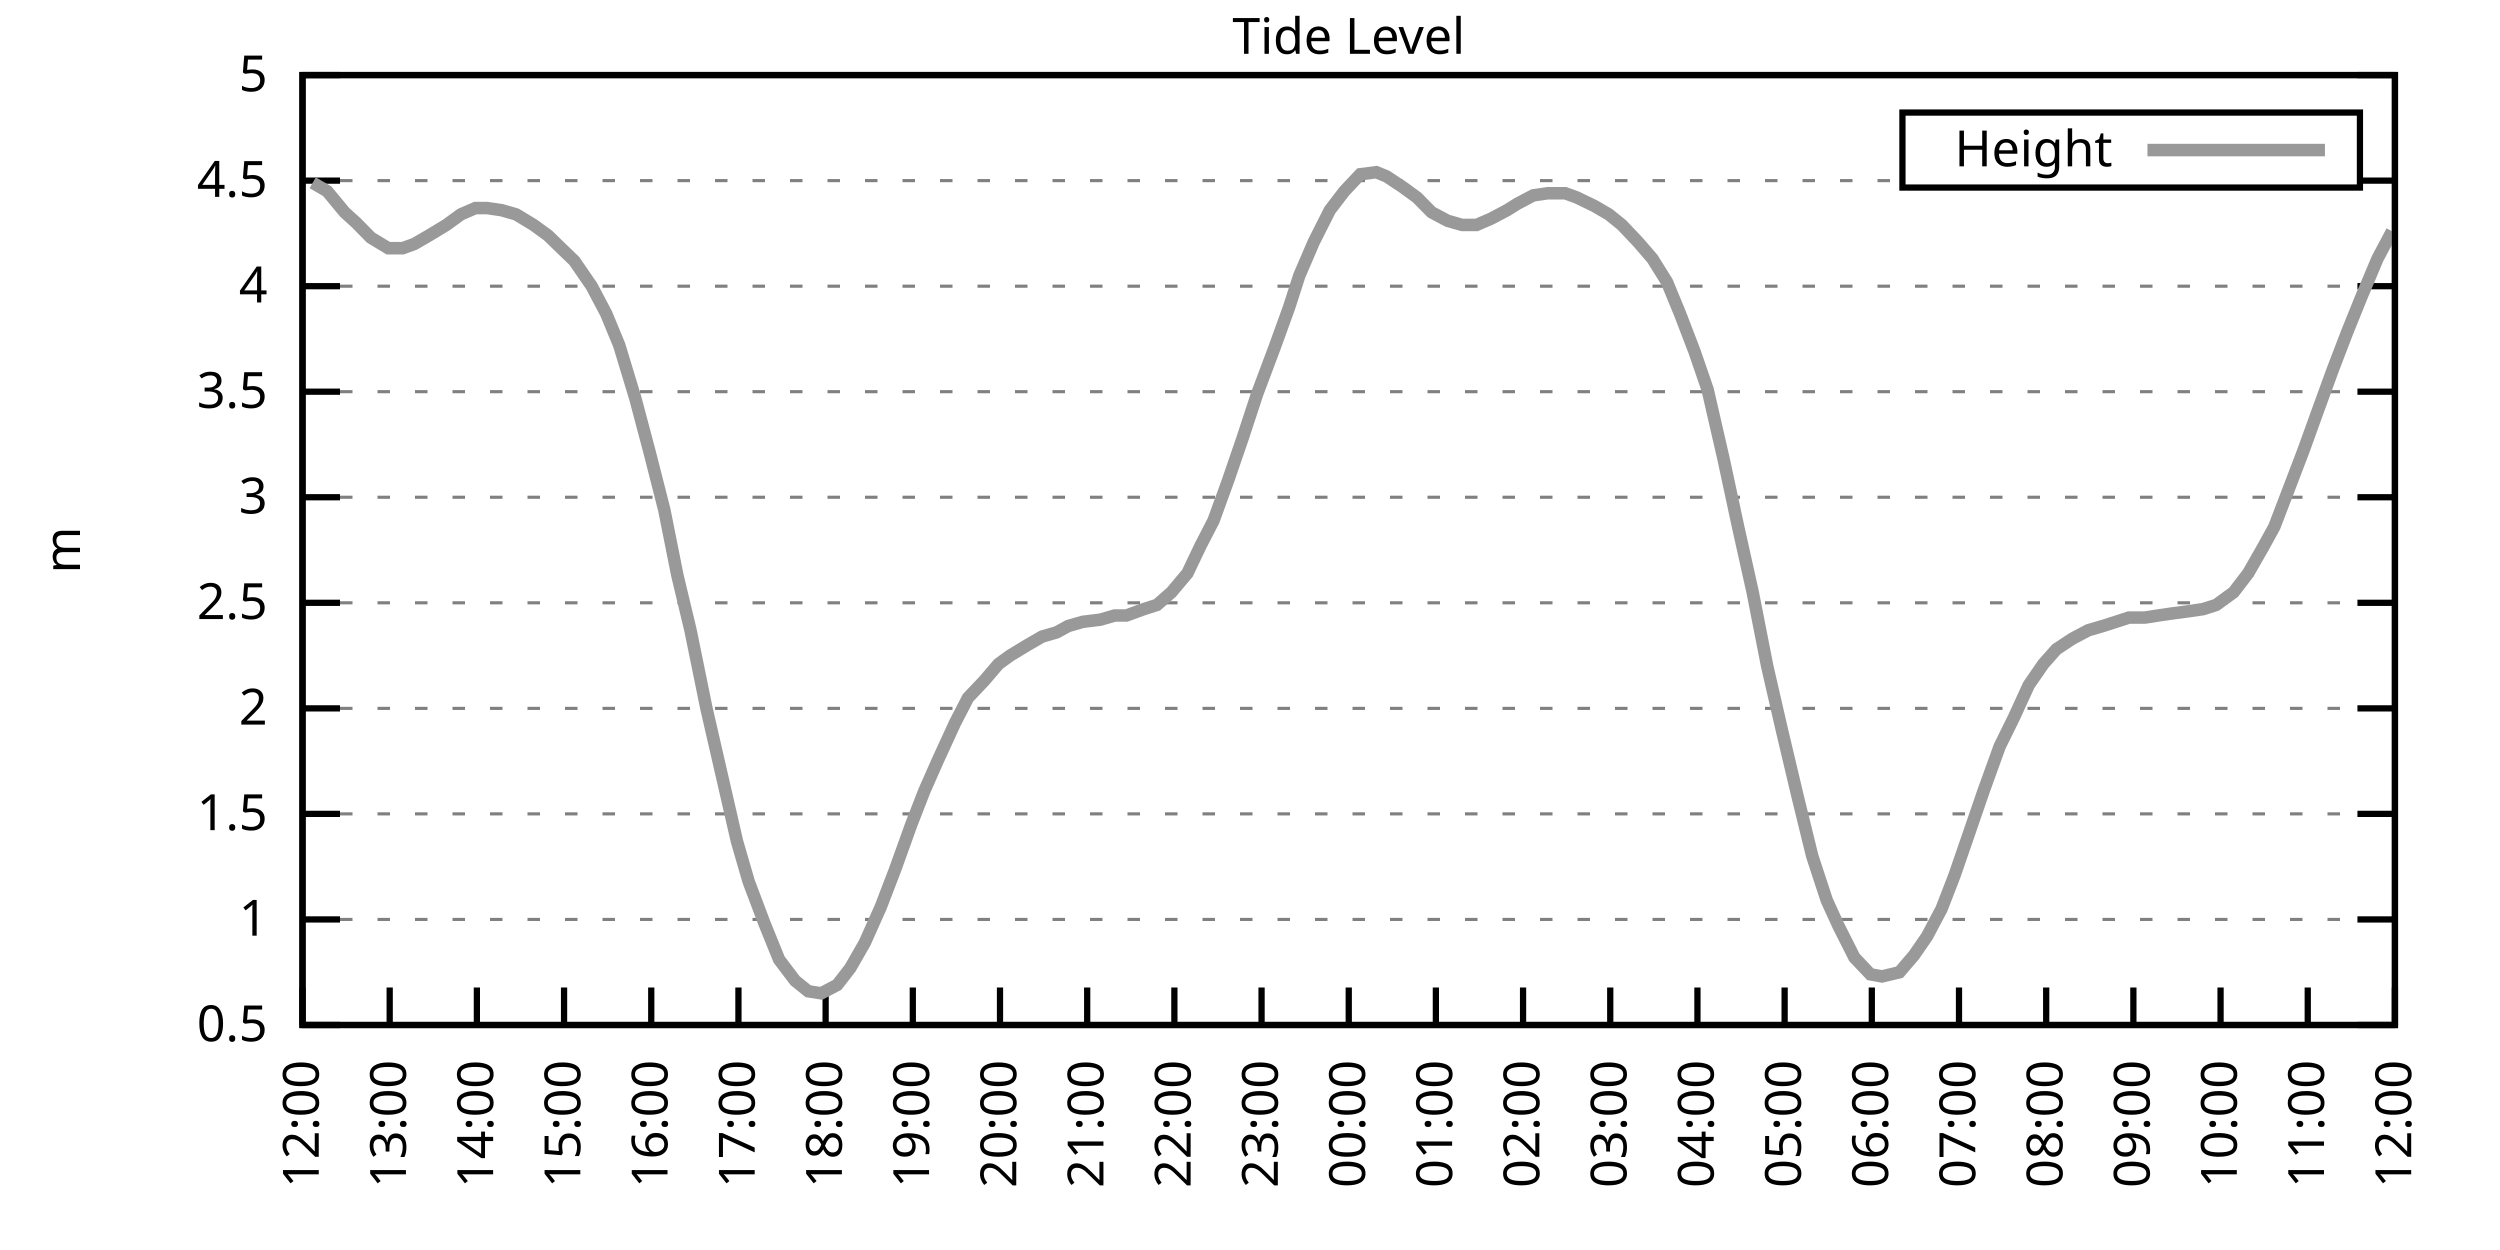
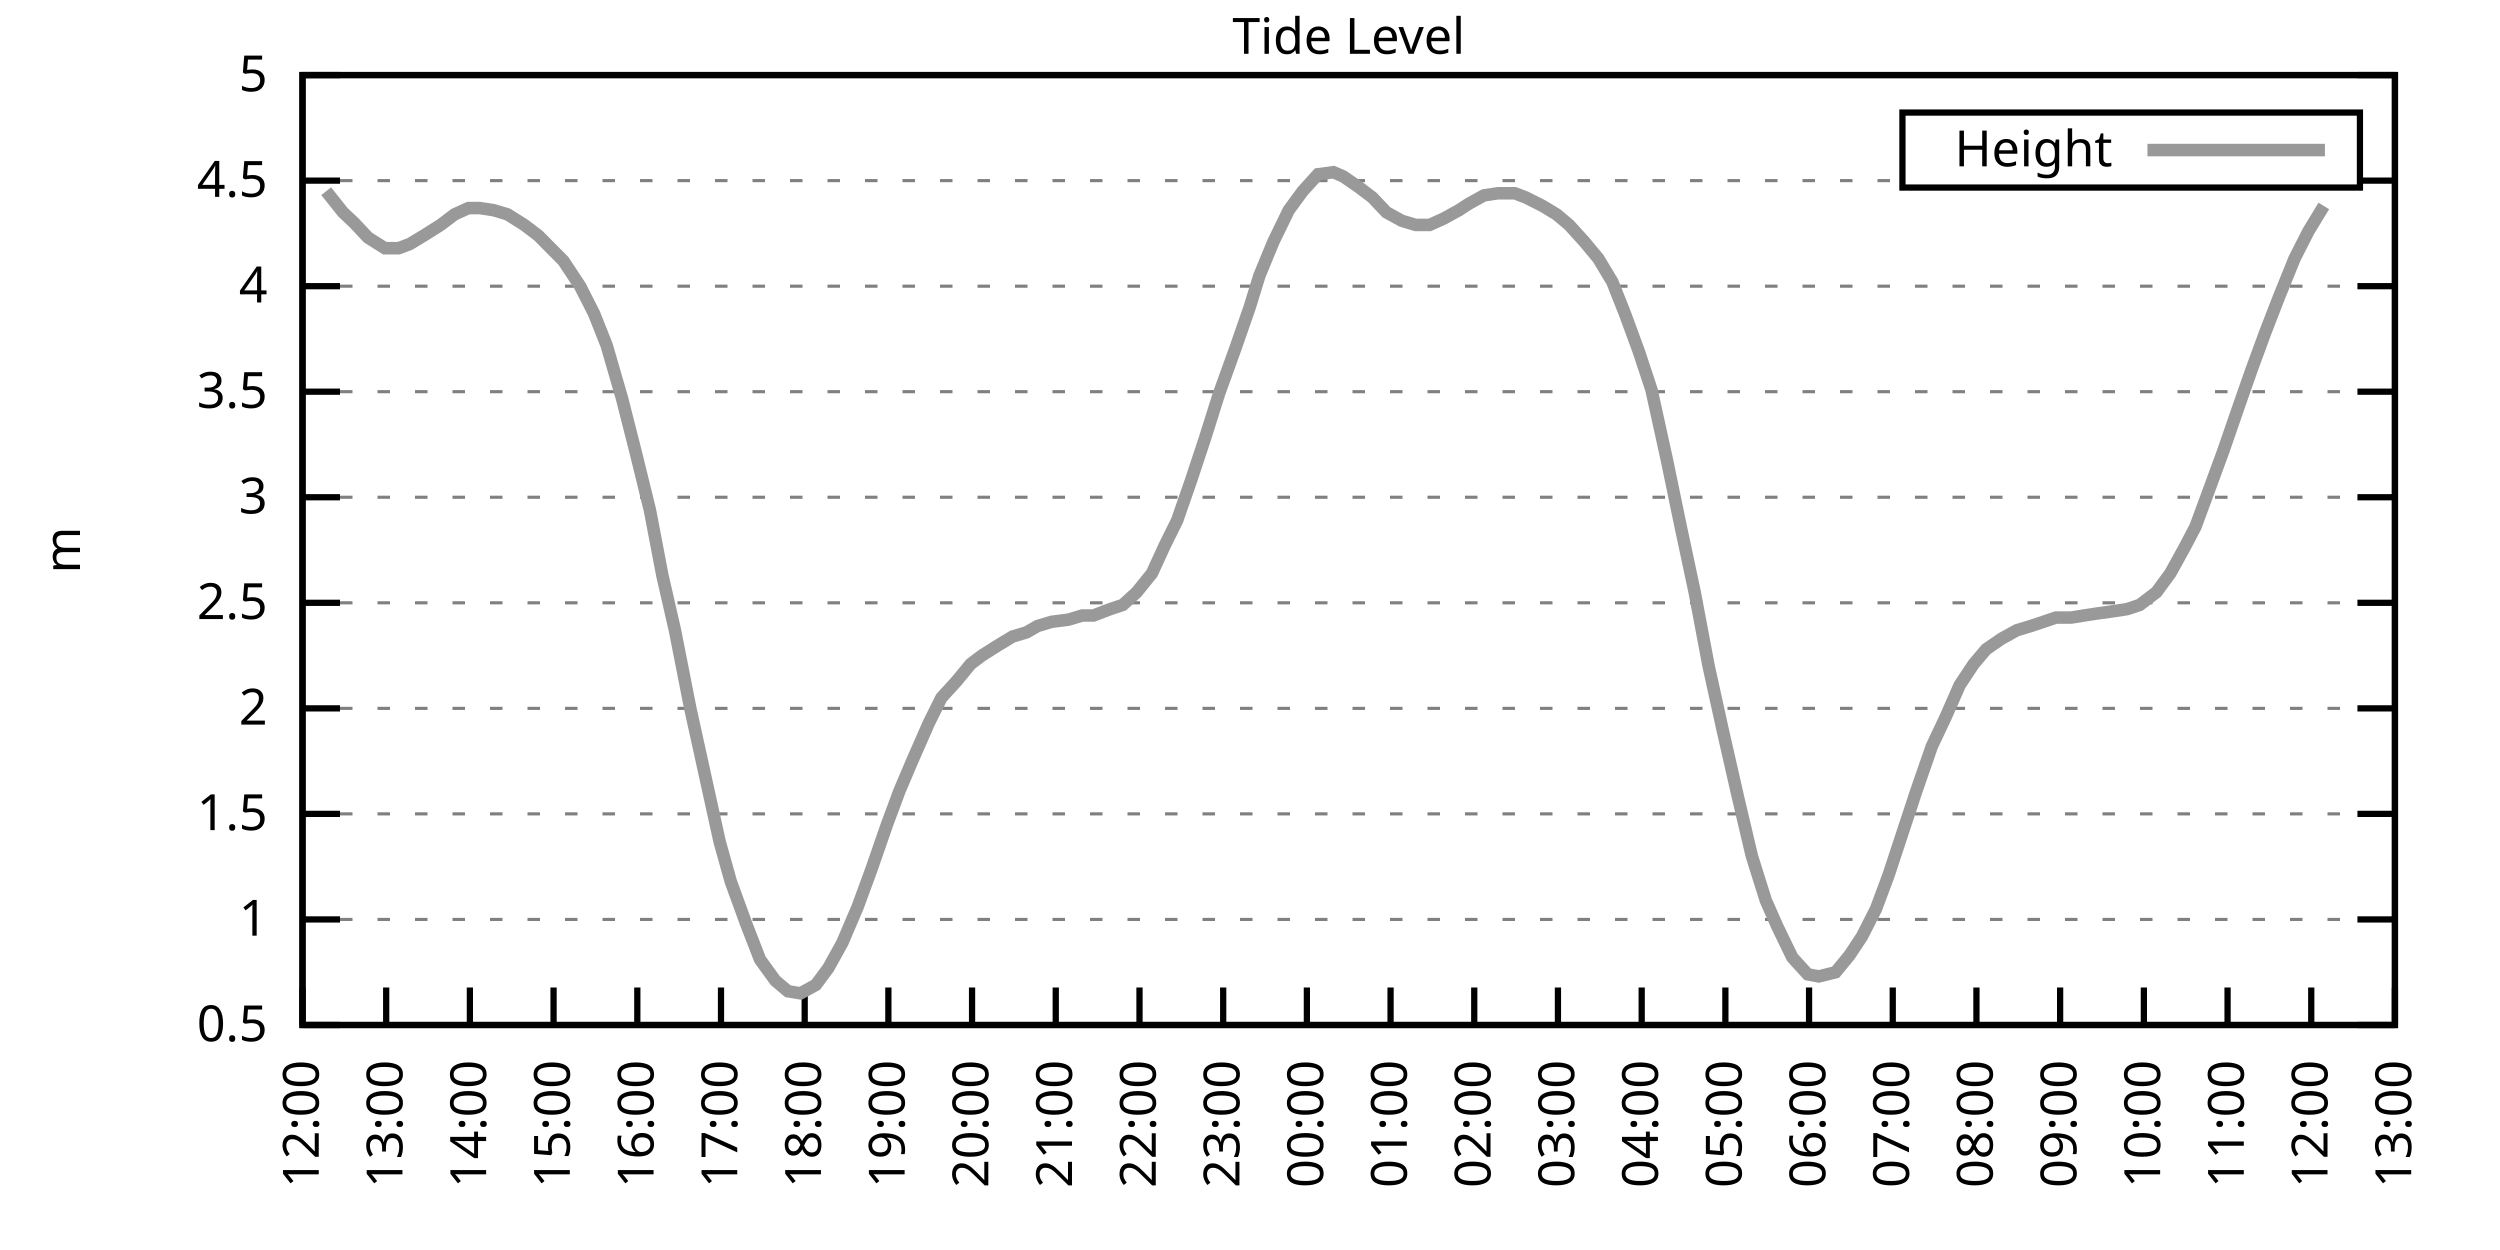
<svg xmlns="http://www.w3.org/2000/svg" xmlns:xlink="http://www.w3.org/1999/xlink" width="400" height="200" viewBox="0 0 400 200">
  <g id="gnuplot_canvas">
    <rect x="0" y="0" width="400" height="200" fill="none" />
    <defs>
      <circle id="gpDot" r="0.5" stroke-width="0.5" stroke="currentColor" />
      <path id="gpPt0" stroke-width="0.333" stroke="currentColor" d="M-1,0 h2 M0,-1 v2" />
      <path id="gpPt1" stroke-width="0.333" stroke="currentColor" d="M-1,-1 L1,1 M1,-1 L-1,1" />
      <path id="gpPt2" stroke-width="0.333" stroke="currentColor" d="M-1,0 L1,0 M0,-1 L0,1 M-1,-1 L1,1 M-1,1 L1,-1" />
      <rect id="gpPt3" stroke-width="0.333" stroke="currentColor" x="-1" y="-1" width="2" height="2" />
      <rect id="gpPt4" stroke-width="0.333" stroke="currentColor" fill="currentColor" x="-1" y="-1" width="2" height="2" />
      <circle id="gpPt5" stroke-width="0.333" stroke="currentColor" cx="0" cy="0" r="1" />
      <use xlink:href="#gpPt5" id="gpPt6" fill="currentColor" stroke="none" />
      <path id="gpPt7" stroke-width="0.333" stroke="currentColor" d="M0,-1.33 L-1.33,0.67 L1.33,0.67 z" />
      <use xlink:href="#gpPt7" id="gpPt8" fill="currentColor" stroke="none" />
      <use xlink:href="#gpPt7" id="gpPt9" stroke="currentColor" transform="rotate(180)" />
      <use xlink:href="#gpPt9" id="gpPt10" fill="currentColor" stroke="none" />
      <use xlink:href="#gpPt3" id="gpPt11" stroke="currentColor" transform="rotate(45)" />
      <use xlink:href="#gpPt11" id="gpPt12" fill="currentColor" stroke="none" />
      <path id="gpPt13" stroke-width="0.333" stroke="currentColor" d="M0,1.330 L1.265,0.411 L0.782,-1.067 L-0.782,-1.076 L-1.265,0.411 z" />
      <use xlink:href="#gpPt13" id="gpPt14" fill="currentColor" stroke="none" />
      <filter id="textbox" filterUnits="objectBoundingBox" x="0" y="0" height="1" width="1">
        <feFlood flood-color="white" flood-opacity="1" result="bgnd" />
        <feComposite in="SourceGraphic" in2="bgnd" operator="atop" />
      </filter>
      <filter id="greybox" filterUnits="objectBoundingBox" x="0" y="0" height="1" width="1">
        <feFlood flood-color="lightgrey" flood-opacity="1" result="grey" />
        <feComposite in="SourceGraphic" in2="grey" operator="atop" />
      </filter>
    </defs>
    <g fill="none" color="white" stroke="currentColor" stroke-width="1.00" stroke-linecap="butt" stroke-linejoin="miter">
</g>
    <g fill="none" color="black" stroke="currentColor" stroke-width="1.00" stroke-linecap="butt" stroke-linejoin="miter">
      <g stroke="none" shape-rendering="crispEdges">
        <polygon fill="rgb(255, 255, 255)" points="48.40,164.00 383.18,164.00 383.18,12.02 48.40,12.02 " />
      </g>
    </g>
    <g fill="none" color="black" stroke="currentColor" stroke-width="1.00" stroke-linecap="butt" stroke-linejoin="miter">
</g>
    <g fill="none" color="black" stroke="black" stroke-width="0.50" stroke-linecap="butt" stroke-linejoin="miter">
</g>
    <g fill="none" color="gray" stroke="currentColor" stroke-width="0.50" stroke-linecap="butt" stroke-linejoin="miter">
      <path stroke="gray" stroke-dasharray="2,4" class="gridline" d="M48.40,164.00 L383.19,164.00  " />
    </g>
    <g fill="none" color="gray" stroke="gray" stroke-width="1.00" stroke-linecap="butt" stroke-linejoin="miter">
</g>
    <g fill="none" color="black" stroke="currentColor" stroke-width="1.00" stroke-linecap="butt" stroke-linejoin="miter">
      <path stroke="black" d="M48.40,164.00 L54.40,164.00 M383.19,164.00 L377.19,164.00  " />
      <g transform="translate(42.80,166.60)" stroke="none" fill="black" font-family="Sans" font-size="8.00" text-anchor="end">
        <text>
          <tspan font-family="Sans"> 0.5</tspan>
        </text>
      </g>
    </g>
    <g fill="none" color="black" stroke="currentColor" stroke-width="1.00" stroke-linecap="butt" stroke-linejoin="miter">
</g>
    <g fill="none" color="black" stroke="black" stroke-width="0.50" stroke-linecap="butt" stroke-linejoin="miter">
</g>
    <g fill="none" color="gray" stroke="currentColor" stroke-width="0.50" stroke-linecap="butt" stroke-linejoin="miter">
      <path stroke="gray" stroke-dasharray="2,4" class="gridline" d="M48.40,147.11 L383.19,147.11  " />
    </g>
    <g fill="none" color="gray" stroke="gray" stroke-width="1.00" stroke-linecap="butt" stroke-linejoin="miter">
</g>
    <g fill="none" color="black" stroke="currentColor" stroke-width="1.00" stroke-linecap="butt" stroke-linejoin="miter">
      <path stroke="black" d="M48.40,147.11 L54.40,147.11 M383.19,147.11 L377.19,147.11  " />
      <g transform="translate(42.80,149.71)" stroke="none" fill="black" font-family="Sans" font-size="8.00" text-anchor="end">
        <text>
          <tspan font-family="Sans"> 1</tspan>
        </text>
      </g>
    </g>
    <g fill="none" color="black" stroke="currentColor" stroke-width="1.00" stroke-linecap="butt" stroke-linejoin="miter">
</g>
    <g fill="none" color="black" stroke="black" stroke-width="0.50" stroke-linecap="butt" stroke-linejoin="miter">
</g>
    <g fill="none" color="gray" stroke="currentColor" stroke-width="0.50" stroke-linecap="butt" stroke-linejoin="miter">
      <path stroke="gray" stroke-dasharray="2,4" class="gridline" d="M48.40,130.22 L383.19,130.22  " />
    </g>
    <g fill="none" color="gray" stroke="gray" stroke-width="1.00" stroke-linecap="butt" stroke-linejoin="miter">
</g>
    <g fill="none" color="black" stroke="currentColor" stroke-width="1.00" stroke-linecap="butt" stroke-linejoin="miter">
      <path stroke="black" d="M48.40,130.22 L54.40,130.22 M383.19,130.22 L377.19,130.22  " />
      <g transform="translate(42.80,132.82)" stroke="none" fill="black" font-family="Sans" font-size="8.00" text-anchor="end">
        <text>
          <tspan font-family="Sans"> 1.5</tspan>
        </text>
      </g>
    </g>
    <g fill="none" color="black" stroke="currentColor" stroke-width="1.00" stroke-linecap="butt" stroke-linejoin="miter">
</g>
    <g fill="none" color="black" stroke="black" stroke-width="0.50" stroke-linecap="butt" stroke-linejoin="miter">
</g>
    <g fill="none" color="gray" stroke="currentColor" stroke-width="0.50" stroke-linecap="butt" stroke-linejoin="miter">
      <path stroke="gray" stroke-dasharray="2,4" class="gridline" d="M48.40,113.34 L383.19,113.34  " />
    </g>
    <g fill="none" color="gray" stroke="gray" stroke-width="1.00" stroke-linecap="butt" stroke-linejoin="miter">
</g>
    <g fill="none" color="black" stroke="currentColor" stroke-width="1.00" stroke-linecap="butt" stroke-linejoin="miter">
      <path stroke="black" d="M48.40,113.34 L54.40,113.34 M383.19,113.34 L377.19,113.34  " />
      <g transform="translate(42.80,115.94)" stroke="none" fill="black" font-family="Sans" font-size="8.00" text-anchor="end">
        <text>
          <tspan font-family="Sans"> 2</tspan>
        </text>
      </g>
    </g>
    <g fill="none" color="black" stroke="currentColor" stroke-width="1.00" stroke-linecap="butt" stroke-linejoin="miter">
</g>
    <g fill="none" color="black" stroke="black" stroke-width="0.50" stroke-linecap="butt" stroke-linejoin="miter">
</g>
    <g fill="none" color="gray" stroke="currentColor" stroke-width="0.50" stroke-linecap="butt" stroke-linejoin="miter">
      <path stroke="gray" stroke-dasharray="2,4" class="gridline" d="M48.40,96.45 L383.19,96.45  " />
    </g>
    <g fill="none" color="gray" stroke="gray" stroke-width="1.00" stroke-linecap="butt" stroke-linejoin="miter">
</g>
    <g fill="none" color="black" stroke="currentColor" stroke-width="1.00" stroke-linecap="butt" stroke-linejoin="miter">
      <path stroke="black" d="M48.40,96.45 L54.40,96.45 M383.19,96.45 L377.19,96.45  " />
      <g transform="translate(42.80,99.05)" stroke="none" fill="black" font-family="Sans" font-size="8.00" text-anchor="end">
        <text>
          <tspan font-family="Sans"> 2.5</tspan>
        </text>
      </g>
    </g>
    <g fill="none" color="black" stroke="currentColor" stroke-width="1.00" stroke-linecap="butt" stroke-linejoin="miter">
</g>
    <g fill="none" color="black" stroke="black" stroke-width="0.50" stroke-linecap="butt" stroke-linejoin="miter">
</g>
    <g fill="none" color="gray" stroke="currentColor" stroke-width="0.50" stroke-linecap="butt" stroke-linejoin="miter">
      <path stroke="gray" stroke-dasharray="2,4" class="gridline" d="M48.40,79.56 L383.19,79.56  " />
    </g>
    <g fill="none" color="gray" stroke="gray" stroke-width="1.00" stroke-linecap="butt" stroke-linejoin="miter">
</g>
    <g fill="none" color="black" stroke="currentColor" stroke-width="1.00" stroke-linecap="butt" stroke-linejoin="miter">
      <path stroke="black" d="M48.40,79.56 L54.40,79.56 M383.19,79.56 L377.19,79.56  " />
      <g transform="translate(42.80,82.16)" stroke="none" fill="black" font-family="Sans" font-size="8.00" text-anchor="end">
        <text>
          <tspan font-family="Sans"> 3</tspan>
        </text>
      </g>
    </g>
    <g fill="none" color="black" stroke="currentColor" stroke-width="1.00" stroke-linecap="butt" stroke-linejoin="miter">
</g>
    <g fill="none" color="black" stroke="black" stroke-width="0.50" stroke-linecap="butt" stroke-linejoin="miter">
</g>
    <g fill="none" color="gray" stroke="currentColor" stroke-width="0.50" stroke-linecap="butt" stroke-linejoin="miter">
      <path stroke="gray" stroke-dasharray="2,4" class="gridline" d="M48.40,62.67 L383.19,62.67  " />
    </g>
    <g fill="none" color="gray" stroke="gray" stroke-width="1.00" stroke-linecap="butt" stroke-linejoin="miter">
</g>
    <g fill="none" color="black" stroke="currentColor" stroke-width="1.00" stroke-linecap="butt" stroke-linejoin="miter">
      <path stroke="black" d="M48.40,62.67 L54.40,62.67 M383.19,62.67 L377.19,62.67  " />
      <g transform="translate(42.80,65.27)" stroke="none" fill="black" font-family="Sans" font-size="8.00" text-anchor="end">
        <text>
          <tspan font-family="Sans"> 3.5</tspan>
        </text>
      </g>
    </g>
    <g fill="none" color="black" stroke="currentColor" stroke-width="1.00" stroke-linecap="butt" stroke-linejoin="miter">
</g>
    <g fill="none" color="black" stroke="black" stroke-width="0.50" stroke-linecap="butt" stroke-linejoin="miter">
</g>
    <g fill="none" color="gray" stroke="currentColor" stroke-width="0.50" stroke-linecap="butt" stroke-linejoin="miter">
      <path stroke="gray" stroke-dasharray="2,4" class="gridline" d="M48.40,45.79 L383.19,45.79  " />
    </g>
    <g fill="none" color="gray" stroke="gray" stroke-width="1.00" stroke-linecap="butt" stroke-linejoin="miter">
</g>
    <g fill="none" color="black" stroke="currentColor" stroke-width="1.00" stroke-linecap="butt" stroke-linejoin="miter">
      <path stroke="black" d="M48.40,45.79 L54.40,45.79 M383.19,45.79 L377.19,45.79  " />
      <g transform="translate(42.80,48.39)" stroke="none" fill="black" font-family="Sans" font-size="8.00" text-anchor="end">
        <text>
          <tspan font-family="Sans"> 4</tspan>
        </text>
      </g>
    </g>
    <g fill="none" color="black" stroke="currentColor" stroke-width="1.00" stroke-linecap="butt" stroke-linejoin="miter">
</g>
    <g fill="none" color="black" stroke="black" stroke-width="0.50" stroke-linecap="butt" stroke-linejoin="miter">
</g>
    <g fill="none" color="gray" stroke="currentColor" stroke-width="0.50" stroke-linecap="butt" stroke-linejoin="miter">
      <path stroke="gray" stroke-dasharray="2,4" class="gridline" d="M48.40,28.90 L304.39,28.90 M377.59,28.90 L383.19,28.90  " />
    </g>
    <g fill="none" color="gray" stroke="gray" stroke-width="1.00" stroke-linecap="butt" stroke-linejoin="miter">
</g>
    <g fill="none" color="black" stroke="currentColor" stroke-width="1.00" stroke-linecap="butt" stroke-linejoin="miter">
      <path stroke="black" d="M48.40,28.90 L54.40,28.90 M383.19,28.90 L377.19,28.90  " />
      <g transform="translate(42.80,31.50)" stroke="none" fill="black" font-family="Sans" font-size="8.00" text-anchor="end">
        <text>
          <tspan font-family="Sans"> 4.5</tspan>
        </text>
      </g>
    </g>
    <g fill="none" color="black" stroke="currentColor" stroke-width="1.00" stroke-linecap="butt" stroke-linejoin="miter">
</g>
    <g fill="none" color="black" stroke="black" stroke-width="0.50" stroke-linecap="butt" stroke-linejoin="miter">
</g>
    <g fill="none" color="gray" stroke="currentColor" stroke-width="0.50" stroke-linecap="butt" stroke-linejoin="miter">
      <path stroke="gray" stroke-dasharray="2,4" class="gridline" d="M48.40,12.01 L383.19,12.01  " />
    </g>
    <g fill="none" color="gray" stroke="gray" stroke-width="1.00" stroke-linecap="butt" stroke-linejoin="miter">
</g>
    <g fill="none" color="black" stroke="currentColor" stroke-width="1.00" stroke-linecap="butt" stroke-linejoin="miter">
      <path stroke="black" d="M48.40,12.01 L54.40,12.01 M383.19,12.01 L377.19,12.01  " />
      <g transform="translate(42.80,14.61)" stroke="none" fill="black" font-family="Sans" font-size="8.00" text-anchor="end">
        <text>
          <tspan font-family="Sans"> 5</tspan>
        </text>
      </g>
    </g>
    <g fill="none" color="black" stroke="currentColor" stroke-width="1.00" stroke-linecap="butt" stroke-linejoin="miter">
      <path stroke="black" d="M48.40,164.00 L48.40,158.00  " />
      <g transform="translate(51.00,169.60) rotate(270.00)" stroke="none" fill="black" font-family="Sans" font-size="8.00" text-anchor="end">
        <text>
          <tspan font-family="Sans">12:00</tspan>
        </text>
      </g>
    </g>
    <g fill="none" color="black" stroke="currentColor" stroke-width="1.00" stroke-linecap="butt" stroke-linejoin="miter">
-       <path stroke="black" d="M62.35,164.00 L62.35,158.00  " />
-       <g transform="translate(64.95,169.60) rotate(270.00)" stroke="none" fill="black" font-family="Sans" font-size="8.00" text-anchor="end">
+       <path stroke="black" d="M61.79,164.00 L61.79,158.00  " />
+       <g transform="translate(64.39,169.60) rotate(270.00)" stroke="none" fill="black" font-family="Sans" font-size="8.00" text-anchor="end">
        <text>
          <tspan font-family="Sans">13:00</tspan>
        </text>
      </g>
    </g>
    <g fill="none" color="black" stroke="currentColor" stroke-width="1.00" stroke-linecap="butt" stroke-linejoin="miter">
-       <path stroke="black" d="M76.30,164.00 L76.30,158.00  " />
-       <g transform="translate(78.90,169.60) rotate(270.00)" stroke="none" fill="black" font-family="Sans" font-size="8.00" text-anchor="end">
+       <path stroke="black" d="M75.18,164.00 L75.18,158.00  " />
+       <g transform="translate(77.78,169.60) rotate(270.00)" stroke="none" fill="black" font-family="Sans" font-size="8.00" text-anchor="end">
        <text>
          <tspan font-family="Sans">14:00</tspan>
        </text>
      </g>
    </g>
    <g fill="none" color="black" stroke="currentColor" stroke-width="1.00" stroke-linecap="butt" stroke-linejoin="miter">
-       <path stroke="black" d="M90.25,164.00 L90.25,158.00  " />
-       <g transform="translate(92.85,169.60) rotate(270.00)" stroke="none" fill="black" font-family="Sans" font-size="8.00" text-anchor="end">
+       <path stroke="black" d="M88.57,164.00 L88.57,158.00  " />
+       <g transform="translate(91.17,169.60) rotate(270.00)" stroke="none" fill="black" font-family="Sans" font-size="8.00" text-anchor="end">
        <text>
          <tspan font-family="Sans">15:00</tspan>
        </text>
      </g>
    </g>
    <g fill="none" color="black" stroke="currentColor" stroke-width="1.00" stroke-linecap="butt" stroke-linejoin="miter">
-       <path stroke="black" d="M104.20,164.00 L104.20,158.00  " />
-       <g transform="translate(106.80,169.60) rotate(270.00)" stroke="none" fill="black" font-family="Sans" font-size="8.00" text-anchor="end">
+       <path stroke="black" d="M101.97,164.00 L101.97,158.00  " />
+       <g transform="translate(104.57,169.60) rotate(270.00)" stroke="none" fill="black" font-family="Sans" font-size="8.00" text-anchor="end">
        <text>
          <tspan font-family="Sans">16:00</tspan>
        </text>
      </g>
    </g>
    <g fill="none" color="black" stroke="currentColor" stroke-width="1.00" stroke-linecap="butt" stroke-linejoin="miter">
-       <path stroke="black" d="M118.15,164.00 L118.15,158.00  " />
-       <g transform="translate(120.75,169.60) rotate(270.00)" stroke="none" fill="black" font-family="Sans" font-size="8.00" text-anchor="end">
+       <path stroke="black" d="M115.36,164.00 L115.36,158.00  " />
+       <g transform="translate(117.96,169.60) rotate(270.00)" stroke="none" fill="black" font-family="Sans" font-size="8.00" text-anchor="end">
        <text>
          <tspan font-family="Sans">17:00</tspan>
        </text>
      </g>
    </g>
    <g fill="none" color="black" stroke="currentColor" stroke-width="1.00" stroke-linecap="butt" stroke-linejoin="miter">
-       <path stroke="black" d="M132.10,164.00 L132.10,158.00  " />
-       <g transform="translate(134.70,169.60) rotate(270.00)" stroke="none" fill="black" font-family="Sans" font-size="8.00" text-anchor="end">
+       <path stroke="black" d="M128.75,164.00 L128.75,158.00  " />
+       <g transform="translate(131.35,169.60) rotate(270.00)" stroke="none" fill="black" font-family="Sans" font-size="8.00" text-anchor="end">
        <text>
          <tspan font-family="Sans">18:00</tspan>
        </text>
      </g>
    </g>
    <g fill="none" color="black" stroke="currentColor" stroke-width="1.00" stroke-linecap="butt" stroke-linejoin="miter">
-       <path stroke="black" d="M146.05,164.00 L146.05,158.00  " />
-       <g transform="translate(148.65,169.60) rotate(270.00)" stroke="none" fill="black" font-family="Sans" font-size="8.00" text-anchor="end">
+       <path stroke="black" d="M142.14,164.00 L142.14,158.00  " />
+       <g transform="translate(144.74,169.60) rotate(270.00)" stroke="none" fill="black" font-family="Sans" font-size="8.00" text-anchor="end">
        <text>
          <tspan font-family="Sans">19:00</tspan>
        </text>
      </g>
    </g>
    <g fill="none" color="black" stroke="currentColor" stroke-width="1.00" stroke-linecap="butt" stroke-linejoin="miter">
-       <path stroke="black" d="M160.00,164.00 L160.00,158.00  " />
-       <g transform="translate(162.60,169.60) rotate(270.00)" stroke="none" fill="black" font-family="Sans" font-size="8.00" text-anchor="end">
+       <path stroke="black" d="M155.53,164.00 L155.53,158.00  " />
+       <g transform="translate(158.13,169.60) rotate(270.00)" stroke="none" fill="black" font-family="Sans" font-size="8.00" text-anchor="end">
        <text>
          <tspan font-family="Sans">20:00</tspan>
        </text>
      </g>
    </g>
    <g fill="none" color="black" stroke="currentColor" stroke-width="1.00" stroke-linecap="butt" stroke-linejoin="miter">
-       <path stroke="black" d="M173.95,164.00 L173.95,158.00  " />
-       <g transform="translate(176.55,169.60) rotate(270.00)" stroke="none" fill="black" font-family="Sans" font-size="8.00" text-anchor="end">
+       <path stroke="black" d="M168.92,164.00 L168.92,158.00  " />
+       <g transform="translate(171.52,169.60) rotate(270.00)" stroke="none" fill="black" font-family="Sans" font-size="8.00" text-anchor="end">
        <text>
          <tspan font-family="Sans">21:00</tspan>
        </text>
      </g>
    </g>
    <g fill="none" color="black" stroke="currentColor" stroke-width="1.00" stroke-linecap="butt" stroke-linejoin="miter">
-       <path stroke="black" d="M187.90,164.00 L187.90,158.00  " />
-       <g transform="translate(190.50,169.60) rotate(270.00)" stroke="none" fill="black" font-family="Sans" font-size="8.00" text-anchor="end">
+       <path stroke="black" d="M182.32,164.00 L182.32,158.00  " />
+       <g transform="translate(184.92,169.60) rotate(270.00)" stroke="none" fill="black" font-family="Sans" font-size="8.00" text-anchor="end">
        <text>
          <tspan font-family="Sans">22:00</tspan>
        </text>
      </g>
    </g>
    <g fill="none" color="black" stroke="currentColor" stroke-width="1.00" stroke-linecap="butt" stroke-linejoin="miter">
-       <path stroke="black" d="M201.85,164.00 L201.85,158.00  " />
-       <g transform="translate(204.45,169.60) rotate(270.00)" stroke="none" fill="black" font-family="Sans" font-size="8.00" text-anchor="end">
+       <path stroke="black" d="M195.71,164.00 L195.71,158.00  " />
+       <g transform="translate(198.31,169.60) rotate(270.00)" stroke="none" fill="black" font-family="Sans" font-size="8.00" text-anchor="end">
        <text>
          <tspan font-family="Sans">23:00</tspan>
        </text>
      </g>
    </g>
    <g fill="none" color="black" stroke="currentColor" stroke-width="1.00" stroke-linecap="butt" stroke-linejoin="miter">
-       <path stroke="black" d="M215.80,164.00 L215.80,158.00  " />
-       <g transform="translate(218.40,169.60) rotate(270.00)" stroke="none" fill="black" font-family="Sans" font-size="8.00" text-anchor="end">
+       <path stroke="black" d="M209.10,164.00 L209.10,158.00  " />
+       <g transform="translate(211.70,169.60) rotate(270.00)" stroke="none" fill="black" font-family="Sans" font-size="8.00" text-anchor="end">
        <text>
          <tspan font-family="Sans">00:00</tspan>
        </text>
      </g>
    </g>
    <g fill="none" color="black" stroke="currentColor" stroke-width="1.00" stroke-linecap="butt" stroke-linejoin="miter">
-       <path stroke="black" d="M229.74,164.00 L229.74,158.00  " />
-       <g transform="translate(232.34,169.60) rotate(270.00)" stroke="none" fill="black" font-family="Sans" font-size="8.00" text-anchor="end">
+       <path stroke="black" d="M222.49,164.00 L222.49,158.00  " />
+       <g transform="translate(225.09,169.60) rotate(270.00)" stroke="none" fill="black" font-family="Sans" font-size="8.00" text-anchor="end">
        <text>
          <tspan font-family="Sans">01:00</tspan>
        </text>
      </g>
    </g>
    <g fill="none" color="black" stroke="currentColor" stroke-width="1.00" stroke-linecap="butt" stroke-linejoin="miter">
-       <path stroke="black" d="M243.69,164.00 L243.69,158.00  " />
-       <g transform="translate(246.29,169.60) rotate(270.00)" stroke="none" fill="black" font-family="Sans" font-size="8.00" text-anchor="end">
+       <path stroke="black" d="M235.88,164.00 L235.88,158.00  " />
+       <g transform="translate(238.48,169.60) rotate(270.00)" stroke="none" fill="black" font-family="Sans" font-size="8.00" text-anchor="end">
        <text>
          <tspan font-family="Sans">02:00</tspan>
        </text>
      </g>
    </g>
    <g fill="none" color="black" stroke="currentColor" stroke-width="1.00" stroke-linecap="butt" stroke-linejoin="miter">
-       <path stroke="black" d="M257.64,164.00 L257.64,158.00  " />
-       <g transform="translate(260.24,169.60) rotate(270.00)" stroke="none" fill="black" font-family="Sans" font-size="8.00" text-anchor="end">
+       <path stroke="black" d="M249.27,164.00 L249.27,158.00  " />
+       <g transform="translate(251.87,169.60) rotate(270.00)" stroke="none" fill="black" font-family="Sans" font-size="8.00" text-anchor="end">
        <text>
          <tspan font-family="Sans">03:00</tspan>
        </text>
      </g>
    </g>
    <g fill="none" color="black" stroke="currentColor" stroke-width="1.00" stroke-linecap="butt" stroke-linejoin="miter">
-       <path stroke="black" d="M271.59,164.00 L271.59,158.00  " />
-       <g transform="translate(274.19,169.60) rotate(270.00)" stroke="none" fill="black" font-family="Sans" font-size="8.00" text-anchor="end">
+       <path stroke="black" d="M262.67,164.00 L262.67,158.00  " />
+       <g transform="translate(265.27,169.60) rotate(270.00)" stroke="none" fill="black" font-family="Sans" font-size="8.00" text-anchor="end">
        <text>
          <tspan font-family="Sans">04:00</tspan>
        </text>
      </g>
    </g>
    <g fill="none" color="black" stroke="currentColor" stroke-width="1.00" stroke-linecap="butt" stroke-linejoin="miter">
-       <path stroke="black" d="M285.54,164.00 L285.54,158.00  " />
-       <g transform="translate(288.14,169.60) rotate(270.00)" stroke="none" fill="black" font-family="Sans" font-size="8.00" text-anchor="end">
+       <path stroke="black" d="M276.06,164.00 L276.06,158.00  " />
+       <g transform="translate(278.66,169.60) rotate(270.00)" stroke="none" fill="black" font-family="Sans" font-size="8.00" text-anchor="end">
        <text>
          <tspan font-family="Sans">05:00</tspan>
        </text>
      </g>
    </g>
    <g fill="none" color="black" stroke="currentColor" stroke-width="1.00" stroke-linecap="butt" stroke-linejoin="miter">
-       <path stroke="black" d="M299.49,164.00 L299.49,158.00  " />
-       <g transform="translate(302.09,169.60) rotate(270.00)" stroke="none" fill="black" font-family="Sans" font-size="8.00" text-anchor="end">
+       <path stroke="black" d="M289.45,164.00 L289.45,158.00  " />
+       <g transform="translate(292.05,169.60) rotate(270.00)" stroke="none" fill="black" font-family="Sans" font-size="8.00" text-anchor="end">
        <text>
          <tspan font-family="Sans">06:00</tspan>
        </text>
      </g>
    </g>
    <g fill="none" color="black" stroke="currentColor" stroke-width="1.00" stroke-linecap="butt" stroke-linejoin="miter">
-       <path stroke="black" d="M313.44,164.00 L313.44,158.00  " />
-       <g transform="translate(316.04,169.60) rotate(270.00)" stroke="none" fill="black" font-family="Sans" font-size="8.00" text-anchor="end">
+       <path stroke="black" d="M302.84,164.00 L302.84,158.00  " />
+       <g transform="translate(305.44,169.60) rotate(270.00)" stroke="none" fill="black" font-family="Sans" font-size="8.00" text-anchor="end">
        <text>
          <tspan font-family="Sans">07:00</tspan>
        </text>
      </g>
    </g>
    <g fill="none" color="black" stroke="currentColor" stroke-width="1.00" stroke-linecap="butt" stroke-linejoin="miter">
-       <path stroke="black" d="M327.39,164.00 L327.39,158.00  " />
-       <g transform="translate(329.99,169.60) rotate(270.00)" stroke="none" fill="black" font-family="Sans" font-size="8.00" text-anchor="end">
+       <path stroke="black" d="M316.23,164.00 L316.23,158.00  " />
+       <g transform="translate(318.83,169.60) rotate(270.00)" stroke="none" fill="black" font-family="Sans" font-size="8.00" text-anchor="end">
        <text>
          <tspan font-family="Sans">08:00</tspan>
        </text>
      </g>
    </g>
    <g fill="none" color="black" stroke="currentColor" stroke-width="1.00" stroke-linecap="butt" stroke-linejoin="miter">
-       <path stroke="black" d="M341.34,164.00 L341.34,158.00  " />
-       <g transform="translate(343.94,169.60) rotate(270.00)" stroke="none" fill="black" font-family="Sans" font-size="8.00" text-anchor="end">
+       <path stroke="black" d="M329.62,164.00 L329.62,158.00  " />
+       <g transform="translate(332.22,169.60) rotate(270.00)" stroke="none" fill="black" font-family="Sans" font-size="8.00" text-anchor="end">
        <text>
          <tspan font-family="Sans">09:00</tspan>
        </text>
      </g>
    </g>
    <g fill="none" color="black" stroke="currentColor" stroke-width="1.00" stroke-linecap="butt" stroke-linejoin="miter">
-       <path stroke="black" d="M355.29,164.00 L355.29,158.00  " />
-       <g transform="translate(357.89,169.60) rotate(270.00)" stroke="none" fill="black" font-family="Sans" font-size="8.00" text-anchor="end">
+       <path stroke="black" d="M343.02,164.00 L343.02,158.00  " />
+       <g transform="translate(345.62,169.60) rotate(270.00)" stroke="none" fill="black" font-family="Sans" font-size="8.00" text-anchor="end">
        <text>
          <tspan font-family="Sans">10:00</tspan>
        </text>
      </g>
    </g>
    <g fill="none" color="black" stroke="currentColor" stroke-width="1.00" stroke-linecap="butt" stroke-linejoin="miter">
-       <path stroke="black" d="M369.24,164.00 L369.24,158.00  " />
-       <g transform="translate(371.84,169.60) rotate(270.00)" stroke="none" fill="black" font-family="Sans" font-size="8.00" text-anchor="end">
+       <path stroke="black" d="M356.41,164.00 L356.41,158.00  " />
+       <g transform="translate(359.01,169.60) rotate(270.00)" stroke="none" fill="black" font-family="Sans" font-size="8.00" text-anchor="end">
        <text>
          <tspan font-family="Sans">11:00</tspan>
+         </text>
+       </g>
+     </g>
+     <g fill="none" color="black" stroke="currentColor" stroke-width="1.00" stroke-linecap="butt" stroke-linejoin="miter">
+       <path stroke="black" d="M369.80,164.00 L369.80,158.00  " />
+       <g transform="translate(372.40,169.60) rotate(270.00)" stroke="none" fill="black" font-family="Sans" font-size="8.00" text-anchor="end">
+         <text>
+           <tspan font-family="Sans">12:00</tspan>
        </text>
      </g>
    </g>
    <g fill="none" color="black" stroke="currentColor" stroke-width="1.00" stroke-linecap="butt" stroke-linejoin="miter">
      <path stroke="black" d="M383.19,164.00 L383.19,158.00  " />
      <g transform="translate(385.79,169.60) rotate(270.00)" stroke="none" fill="black" font-family="Sans" font-size="8.00" text-anchor="end">
        <text>
-           <tspan font-family="Sans">12:00</tspan>
+           <tspan font-family="Sans">13:00</tspan>
        </text>
      </g>
    </g>
    <g fill="none" color="black" stroke="currentColor" stroke-width="1.00" stroke-linecap="butt" stroke-linejoin="miter">
</g>
    <g fill="none" color="black" stroke="currentColor" stroke-width="1.00" stroke-linecap="butt" stroke-linejoin="miter">
      <path stroke="black" d="M48.40,12.01 L48.40,164.00 L383.19,164.00 L383.19,12.01 L48.40,12.01 Z  " />
    </g>
    <g fill="none" color="black" stroke="currentColor" stroke-width="1.00" stroke-linecap="butt" stroke-linejoin="miter">
</g>
    <g fill="none" color="black" stroke="currentColor" stroke-width="1.00" stroke-linecap="butt" stroke-linejoin="miter">
      <path stroke="black" d="M304.39,30.01 L304.39,18.01 L377.59,18.01 L377.59,30.01 L304.39,30.01 Z  " />
    </g>
    <g id="Tide_level_plot_1">
      <g fill="none" color="white" stroke="black" stroke-width="2.00" stroke-linecap="butt" stroke-linejoin="miter">
</g>
      <g fill="none" color="black" stroke="currentColor" stroke-width="2.00" stroke-linecap="butt" stroke-linejoin="miter">
        <g transform="translate(337.99,26.61)" stroke="none" fill="black" font-family="Sans" font-size="8.00" text-anchor="end">
          <text>
            <tspan font-family="Sans">Height</tspan>
          </text>
        </g>
      </g>
      <g fill="none" color="black" stroke="currentColor" stroke-width="2.00" stroke-linecap="butt" stroke-linejoin="miter">
-         <path stroke="rgb(153, 153, 153)" d="M343.59,24.01 L371.99,24.01 M50.03,29.24 L52.35,30.59 L55.14,33.96 L57.00,35.65 L59.33,38.02 L62.12,39.71   L64.44,39.71 L66.30,39.03 L68.63,37.68 L71.42,35.99 L73.74,34.30 L76.07,33.29 L77.93,33.29 L80.25,33.63   L82.58,34.30 L85.37,35.99 L87.69,37.68 L89.78,39.71 L91.88,41.73 L94.67,45.79 L96.99,50.18 L99.08,55.24   L101.64,63.69 L103.97,72.47 L106.29,81.59 L108.38,92.06 L110.48,100.84 L113.03,113.34 L115.59,124.48 L117.92,134.62   L119.78,141.03 L122.33,147.79 L124.66,153.53 L127.22,156.91 L129.31,158.60 L131.40,158.93 L133.96,157.58 L136.05,154.88   L138.37,150.83 L140.93,145.09 L143.26,139.01 L145.81,131.91 L147.91,126.51 L150.00,121.78 L152.79,115.70 L154.88,111.65   L157.44,108.95 L159.76,106.24 L161.62,104.89 L164.41,103.20 L166.74,101.85 L169.06,101.18 L170.92,100.16 L173.25,99.49   L176.04,99.15 L178.36,98.48 L180.22,98.48 L183.01,97.46 L185.11,96.79 L187.43,94.76 L189.99,91.72 L192.08,87.33   L194.17,83.28 L196.50,76.86 L198.82,70.10 L201.15,63.01 L203.94,55.58 L206.26,49.16 L207.89,44.10 L210.22,38.69   L212.77,33.63 L215.10,30.59 L217.65,27.88 L220.21,27.55 L221.84,28.22 L224.40,29.91 L226.72,31.60 L229.05,33.96   L231.60,35.32 L233.93,35.99 L236.25,35.99 L238.58,34.98 L241.14,33.63 L242.76,32.61 L245.32,31.26 L247.65,30.92   L250.44,30.92 L252.30,31.60 L255.09,32.95 L257.41,34.30 L259.50,35.99 L262.06,38.69 L264.39,41.39 L266.71,45.11   L268.80,50.18 L271.13,56.26 L273.22,62.34 L275.78,73.48 L278.10,84.29 L280.43,94.76 L282.75,106.58 L285.08,116.71   L287.64,127.52 L289.96,136.98 L292.29,144.07 L294.15,148.13 L296.70,153.19 L299.26,155.89 L301.12,156.23 L303.91,155.56   L306.23,152.85 L308.33,149.81 L310.65,145.42 L312.74,140.02 L315.07,133.26 L317.39,126.51 L319.95,119.42 L322.28,114.69   L324.60,109.62 L326.93,106.24 L329.02,103.88 L331.58,102.19 L334.13,100.84 L336.46,100.16 L338.55,99.49 L340.64,98.81   L343.20,98.81 L345.29,98.48 L347.62,98.14 L350.18,97.80 L352.50,97.46 L354.59,96.79 L357.38,94.76 L359.71,91.72   L362.03,87.67 L363.89,84.29 L366.22,78.21 L368.54,72.13 L371.10,65.04 L373.19,59.30 L375.52,53.22 L377.84,47.47   L380.40,41.39 L382.73,37.00  " />
+         <path stroke="rgb(153, 153, 153)" d="M343.59,24.01 L371.99,24.01 M52.19,30.59 L54.87,33.96 L56.66,35.65 L58.89,38.02 L61.57,39.71 L63.80,39.71   L65.59,39.03 L67.82,37.68 L70.50,35.99 L72.73,34.30 L74.96,33.29 L76.75,33.29 L78.98,33.63 L81.21,34.30   L83.89,35.99 L86.12,37.68 L88.13,39.71 L90.14,41.73 L92.82,45.79 L95.05,50.18 L97.06,55.24 L99.51,63.69   L101.74,72.47 L103.98,81.59 L105.98,92.06 L107.99,100.84 L110.45,113.34 L112.90,124.48 L115.13,134.62 L116.92,141.03   L119.38,147.79 L121.61,153.53 L124.06,156.91 L126.07,158.60 L128.08,158.93 L130.54,157.58 L132.54,154.88 L134.78,150.83   L137.23,145.09 L139.46,139.01 L141.92,131.91 L143.93,126.51 L145.94,121.78 L148.61,115.70 L150.62,111.65 L153.08,108.95   L155.31,106.24 L157.10,104.89 L159.77,103.20 L162.01,101.85 L164.24,101.18 L166.02,100.16 L168.25,99.49 L170.93,99.15   L173.17,98.48 L174.95,98.48 L177.63,97.46 L179.64,96.79 L181.87,94.76 L184.32,91.72 L186.33,87.33 L188.34,83.28   L190.57,76.86 L192.81,70.10 L195.04,63.01 L197.72,55.58 L199.95,49.16 L201.51,44.10 L203.74,38.69 L206.20,33.63   L208.43,30.59 L210.88,27.88 L213.34,27.55 L214.90,28.22 L217.36,29.91 L219.59,31.60 L221.82,33.96 L224.28,35.32   L226.51,35.99 L228.74,35.99 L230.97,34.98 L233.43,33.63 L234.99,32.61 L237.44,31.26 L239.68,30.92 L242.36,30.92   L244.14,31.60 L246.82,32.95 L249.05,34.30 L251.06,35.99 L253.51,38.69 L255.75,41.39 L257.98,45.11 L259.99,50.18   L262.22,56.26 L264.23,62.34 L266.68,73.48 L268.92,84.29 L271.15,94.76 L273.38,106.58 L275.61,116.71 L278.07,127.52   L280.30,136.98 L282.53,144.07 L284.32,148.13 L286.77,153.19 L289.23,155.89 L291.01,156.23 L293.69,155.56 L295.92,152.85   L297.93,149.81 L300.16,145.42 L302.17,140.02 L304.40,133.26 L306.63,126.51 L309.09,119.42 L311.32,114.69 L313.55,109.62   L315.79,106.24 L317.79,103.88 L320.25,102.19 L322.70,100.84 L324.94,100.16 L326.95,99.49 L328.95,98.81 L331.41,98.81   L333.42,98.48 L335.65,98.14 L338.10,97.80 L340.34,97.46 L342.35,96.79 L345.02,94.76 L347.26,91.72 L349.49,87.67   L351.27,84.29 L353.51,78.21 L355.74,72.13 L358.19,65.04 L360.20,59.30 L362.43,53.22 L364.66,47.47 L367.12,41.39   L369.35,37.00 L371.81,32.95  " />
      </g>
    </g>
    <g fill="none" color="black" stroke="currentColor" stroke-width="2.00" stroke-linecap="butt" stroke-linejoin="miter">
</g>
    <g fill="none" color="black" stroke="black" stroke-width="1.00" stroke-linecap="butt" stroke-linejoin="miter">
</g>
    <g fill="none" color="black" stroke="currentColor" stroke-width="1.00" stroke-linecap="butt" stroke-linejoin="miter">
      <path stroke="black" d="M48.40,12.01 L48.40,164.00 L383.19,164.00 L383.19,12.01 L48.40,12.01 Z  " />
      <g transform="translate(12.80,88.01) rotate(270.00)" stroke="none" fill="black" font-family="Sans" font-size="8.00" text-anchor="middle">
        <text>
          <tspan font-family="Sans">m</tspan>
        </text>
      </g>
    </g>
    <g fill="none" color="black" stroke="currentColor" stroke-width="1.00" stroke-linecap="butt" stroke-linejoin="miter">
</g>
    <g fill="none" color="black" stroke="currentColor" stroke-width="1.00" stroke-linecap="butt" stroke-linejoin="miter">
      <g transform="translate(215.79,8.61)" stroke="none" fill="black" font-family="Sans" font-size="8.00" text-anchor="middle">
        <text>
          <tspan font-family="Sans">Tide Level</tspan>
        </text>
      </g>
    </g>
    <g fill="none" color="black" stroke="currentColor" stroke-width="1.00" stroke-linecap="butt" stroke-linejoin="miter">
</g>
  </g>
</svg>
